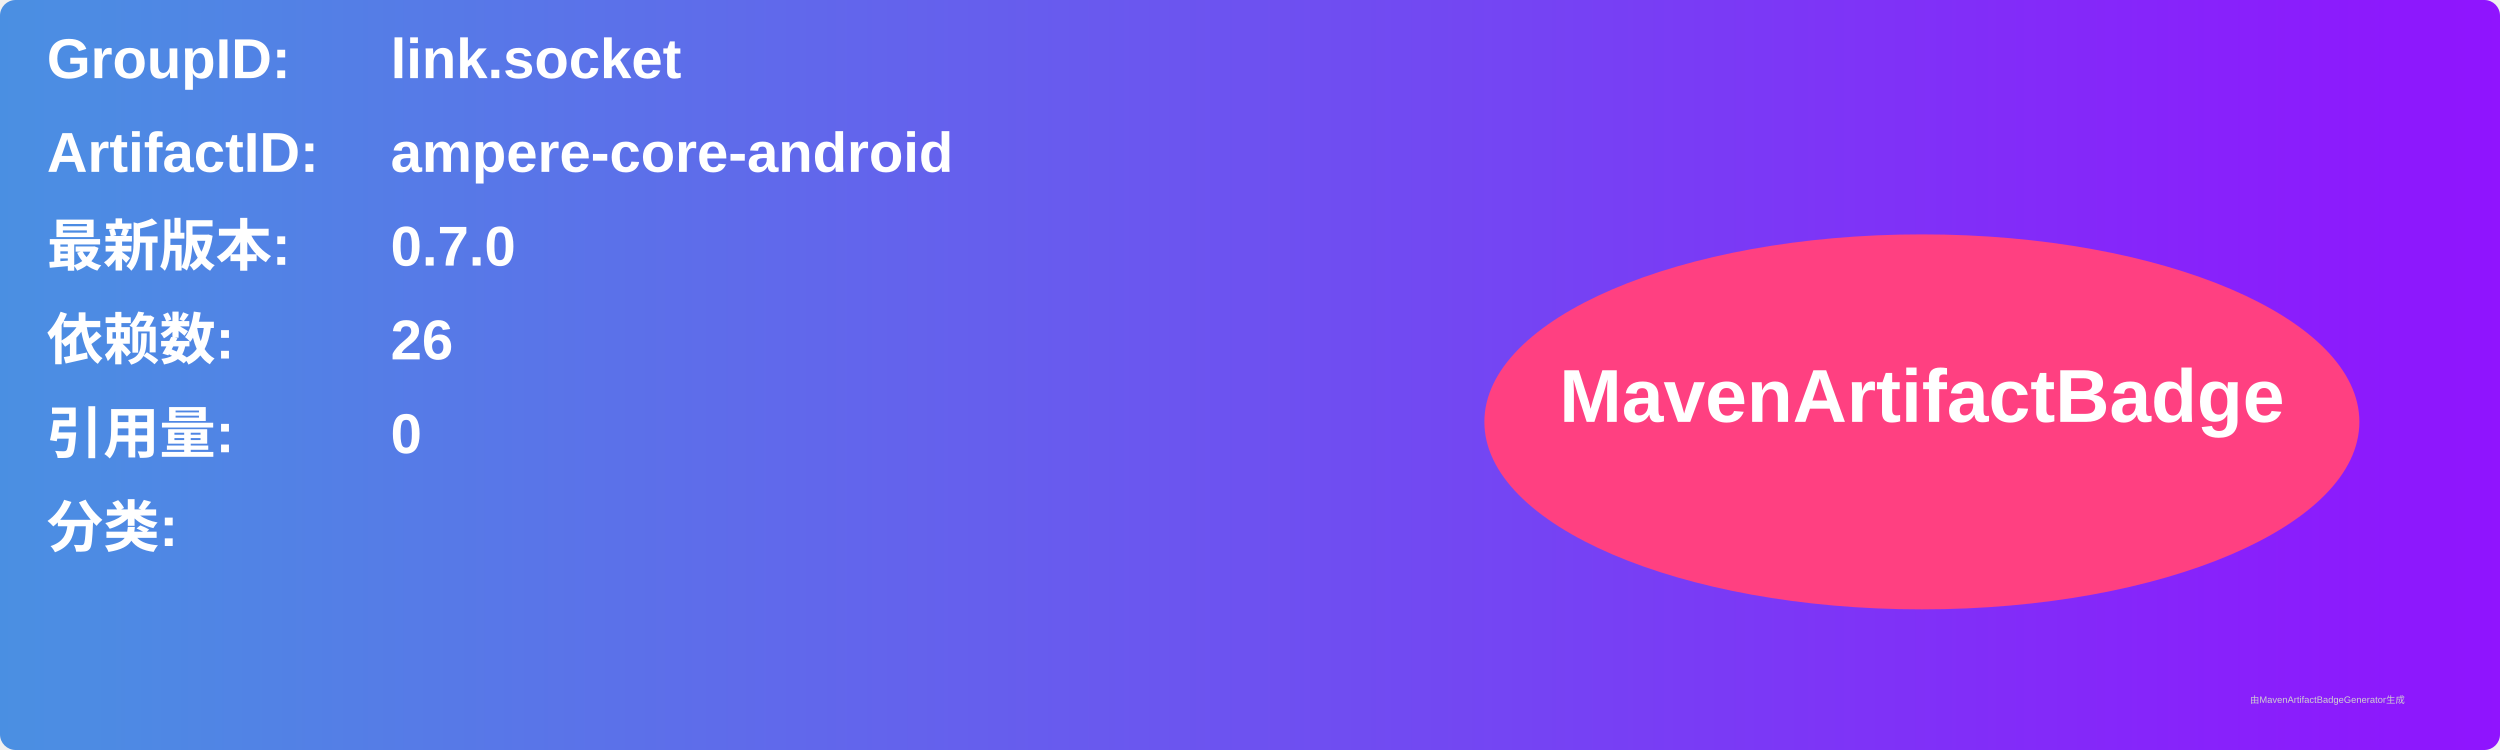
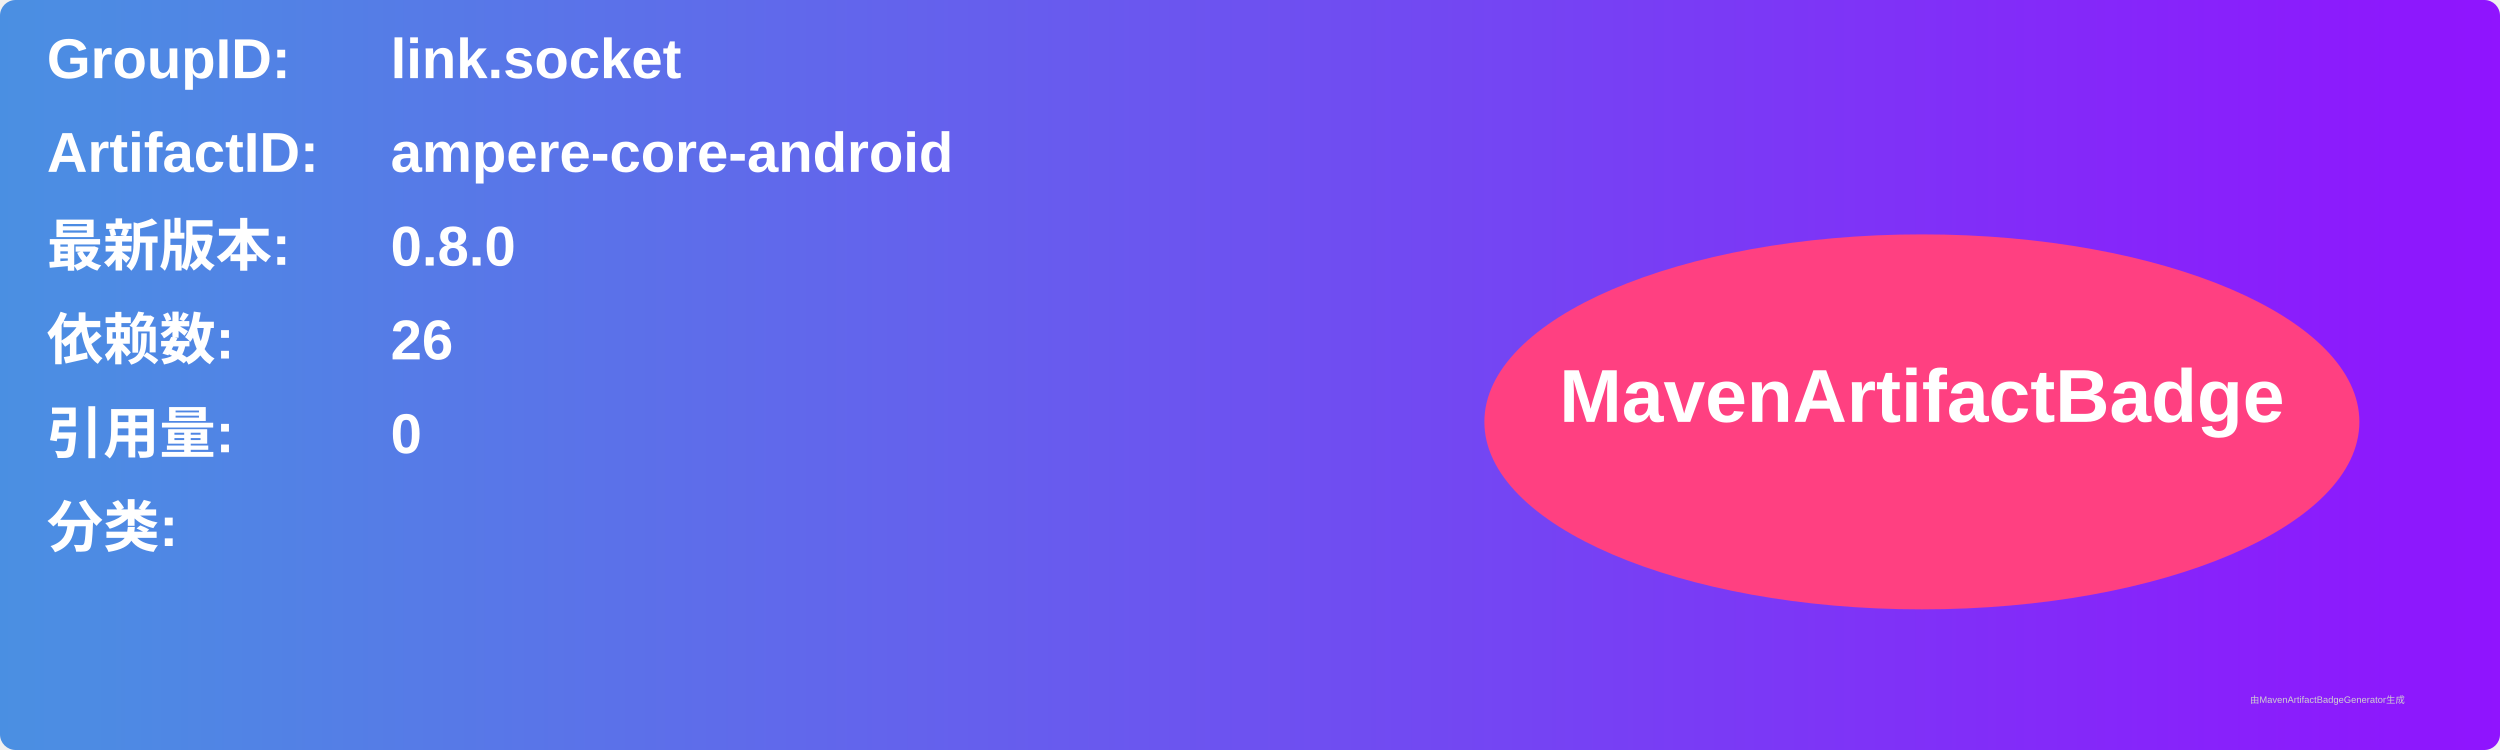
<svg xmlns="http://www.w3.org/2000/svg" width="800" height="240" viewBox="0 0 800 240">
  <linearGradient id="grad" x1="0%" y1="0%" x2="100%" y2="0%">
    <stop offset="0%" stop-color="#4a90e2" />
    <stop offset="100%" stop-color="#9013fe" />
  </linearGradient>
  <rect width="100%" height="100%" rx="5" ry="5" fill="url(#grad)" />
  <g transform="translate(15, 15)">
    <text x="0" y="10" font-family="Arial" font-size="18" fill="white" font-weight="bold" width="260">GroupID:</text>
    <text x="110" y="10" font-family="Arial" font-size="18" fill="white" font-weight="bold" width="460">link.socket</text>
    <text x="0" y="40" font-family="Arial" font-size="18" fill="white" font-weight="bold" width="260">ArtifactID:</text>
    <text x="110" y="40" font-family="Arial" font-size="18" fill="white" font-weight="bold" width="460">ampere-core-android</text>
    <text x="0" y="70" font-family="Arial" font-size="18" fill="white" font-weight="bold">最新版本:</text>
    <text x="110" y="70" font-family="Arial" font-size="18" fill="white" font-weight="bold">
-       <tspan font-weight="bold">0.7.0</tspan>
+       <tspan font-weight="bold">0.8.0</tspan>
    </text>
    <text x="0" y="100" font-family="Arial" font-size="18" fill="white" font-weight="bold">依赖数: </text>
    <text x="110" y="100" font-family="Arial" font-size="18" fill="white">
      <tspan font-weight="bold">26</tspan>
    </text>
    <text x="0" y="130" font-family="Arial" font-size="18" fill="white" font-weight="bold">引用量: </text>
    <text x="110" y="130" font-family="Arial" font-size="18" fill="white">
      <tspan font-weight="bold">0</tspan>
    </text>
    <text x="0" y="160" font-family="Arial" font-size="18" fill="white" font-weight="bold">分类:</text>
    <text x="10" y="190" font-family="Arial" font-size="10" fill="white">
      <tspan font-weight="bold" />
    </text>
    <ellipse cx="600" cy="120" rx="140" ry="60" fill="#ff4081" />
    <text x="600" y="120" text-anchor="middle" font-family="Arial" font-size="24" fill="white" font-weight="bold">MavenArtifactBadge</text>
  </g>
  <text x="720" y="225" font-family="Arial" font-size="3" fill="#d0d0d0">由MavenArtifactBadgeGenerator生成</text>
</svg>
